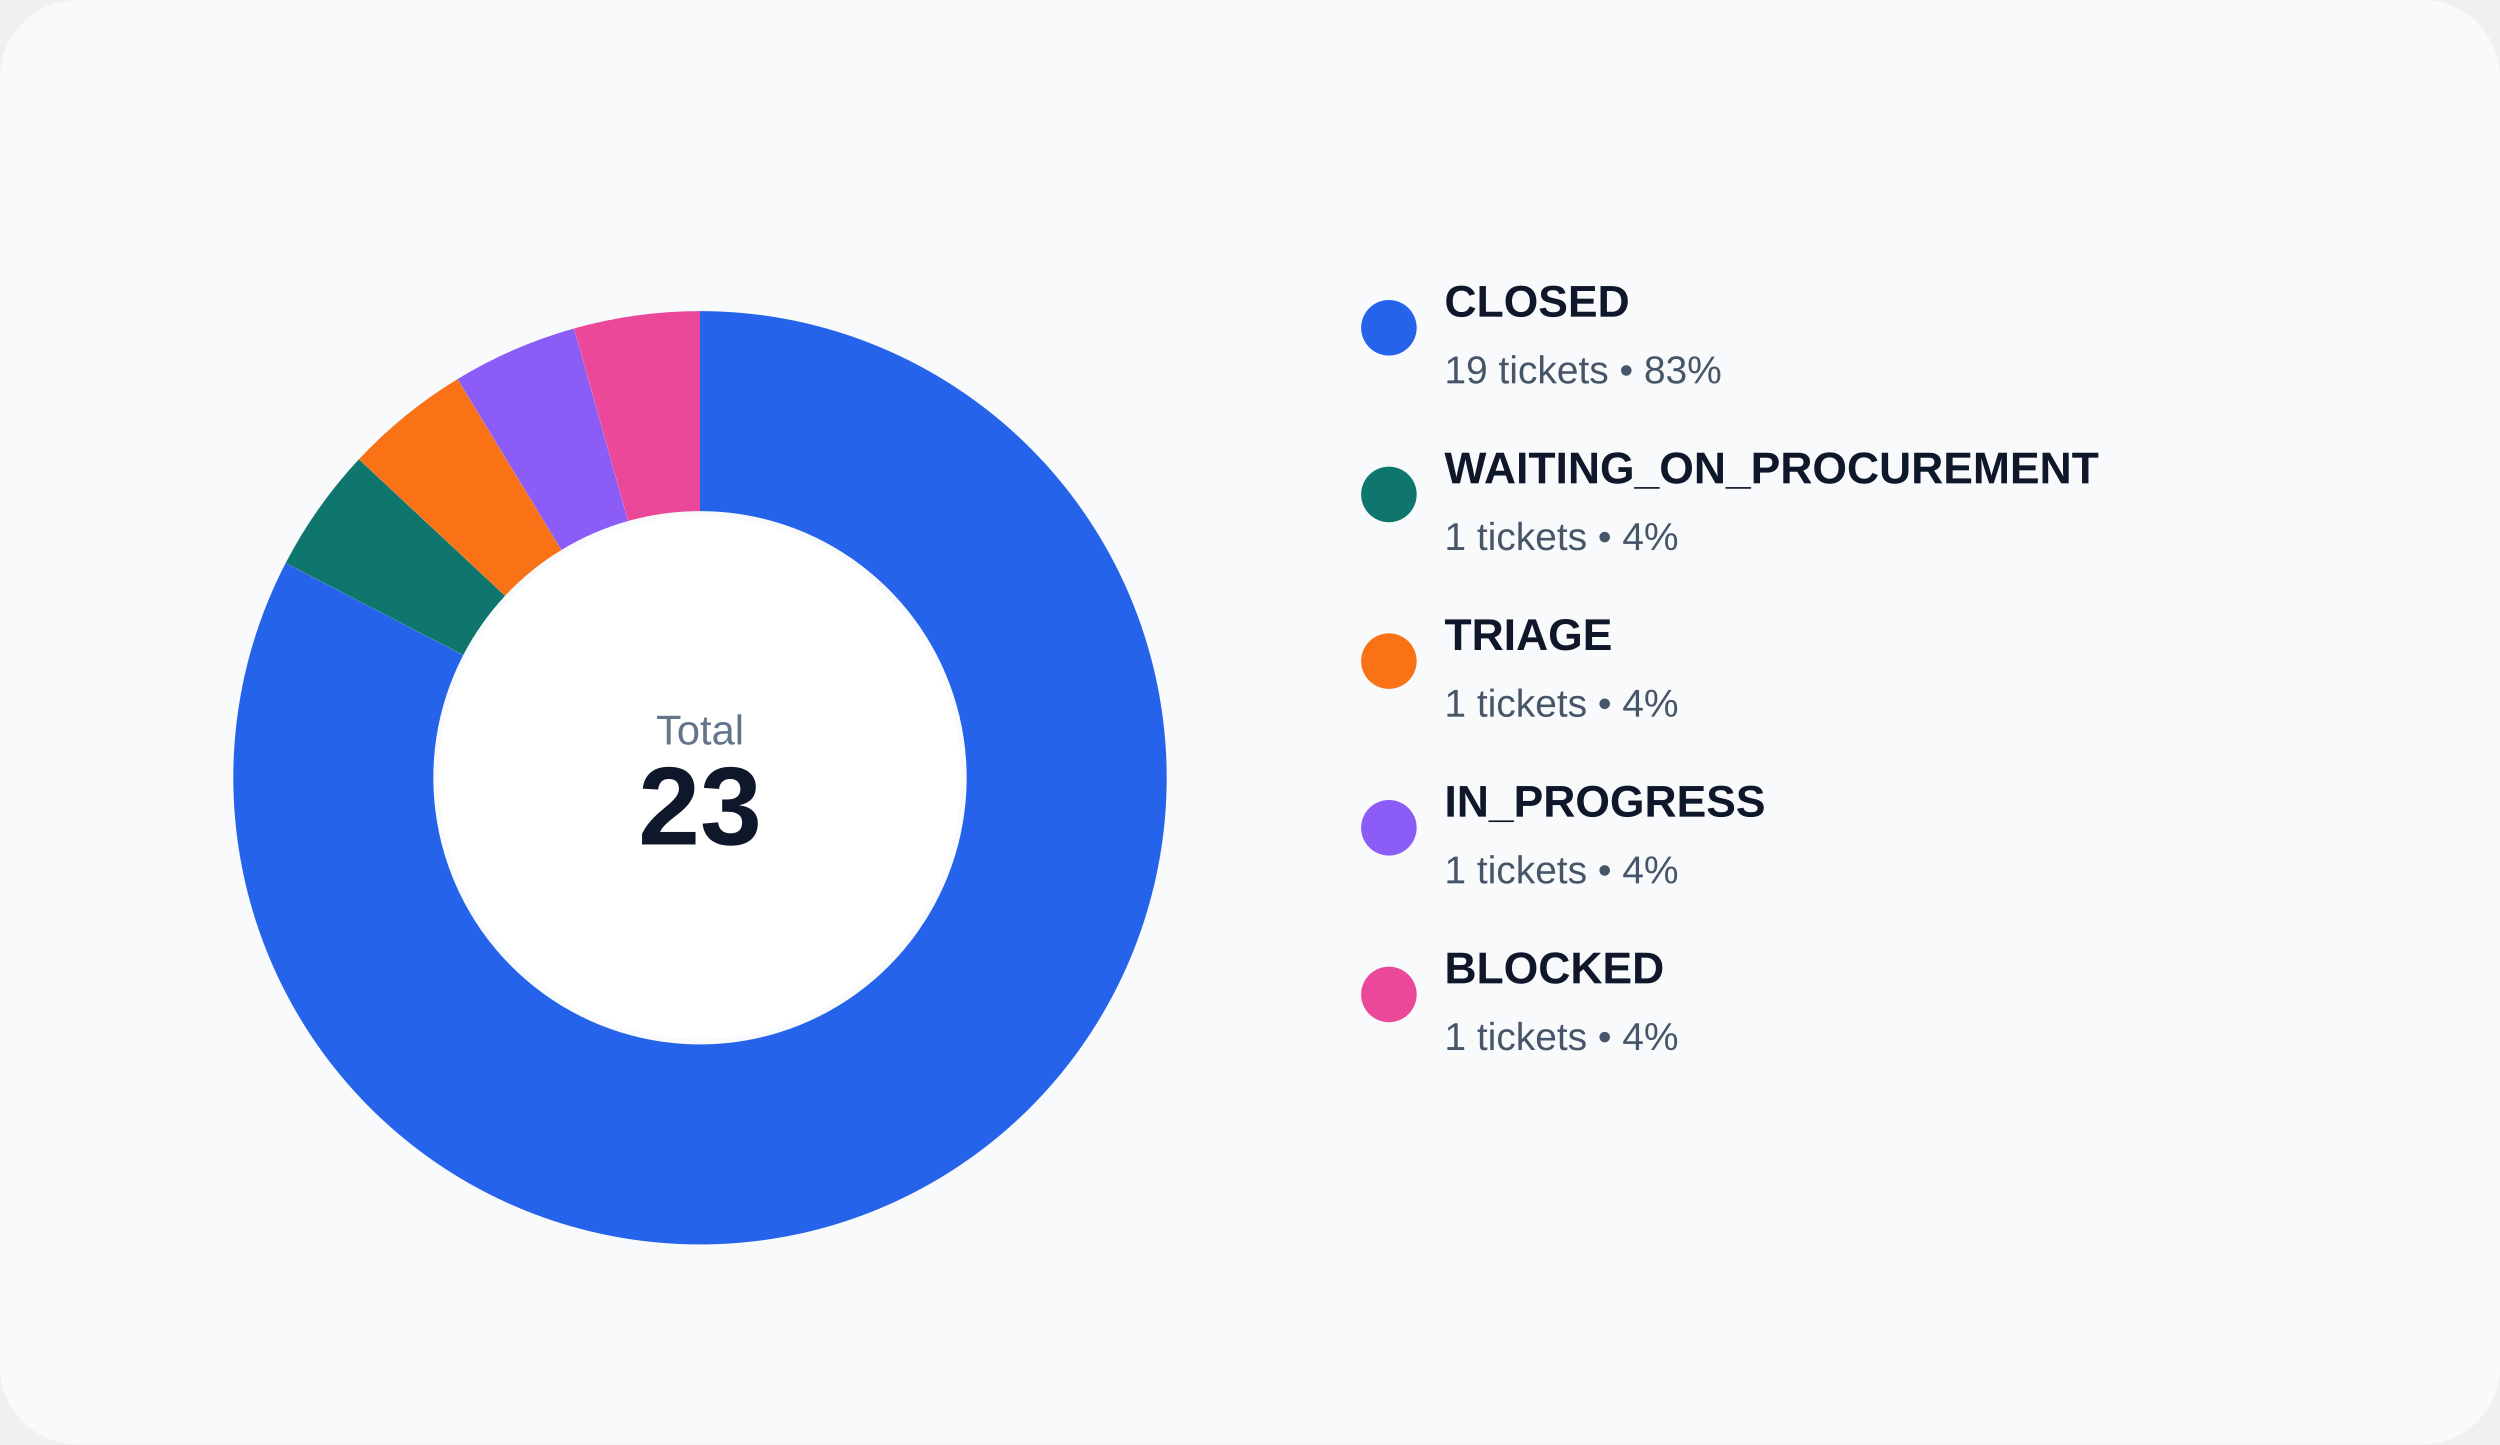
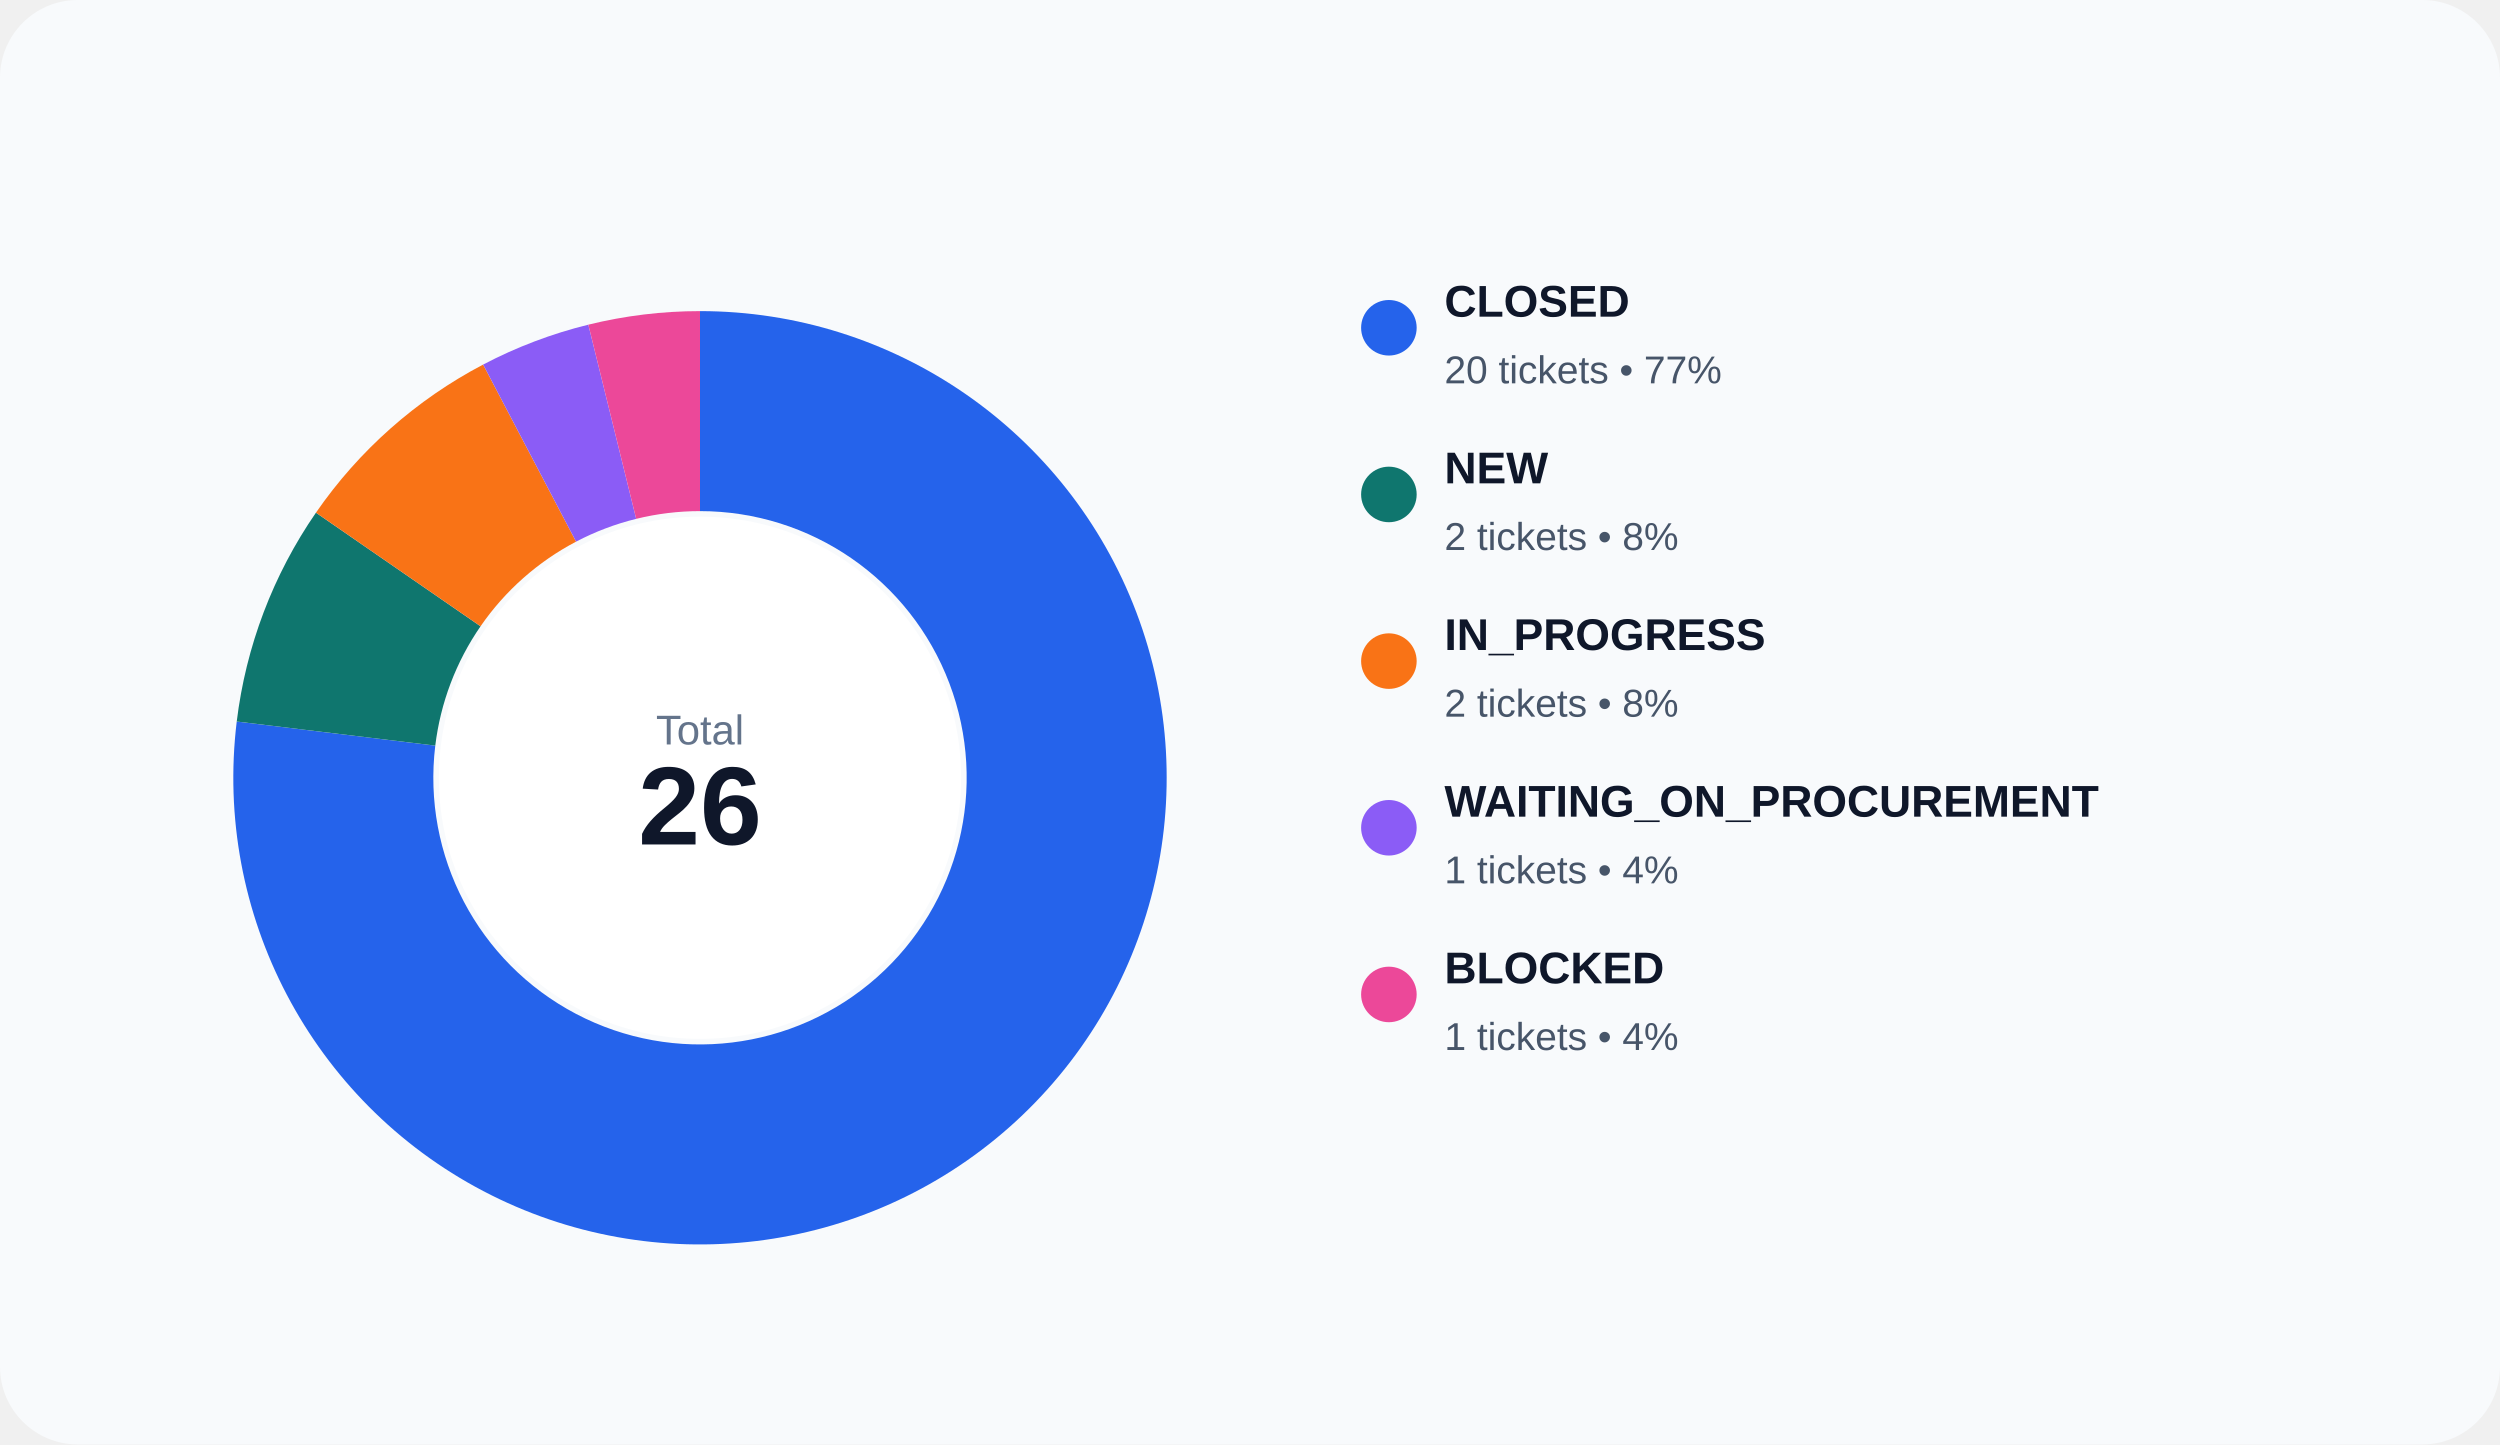
<svg xmlns="http://www.w3.org/2000/svg" width="900" height="520" viewBox="0 0 900 520" role="img">
  <rect width="100%" height="100%" rx="28" fill="#f8fafc" />
-   <path d="M 252.000 112.000 A 168 168 0 1 1 102.835 202.709 L 166.763 235.834 A 96 96 0 1 0 252.000 184.000 Z" fill="#2563eb" />
-   <path d="M 102.835 202.709 A 168 168 0 0 1 129.220 165.331 L 181.840 214.475 A 96 96 0 0 0 166.763 235.834 Z" fill="#0f766e" />
-   <path d="M 129.220 165.331 A 168 168 0 0 1 164.710 136.458 L 202.120 197.976 A 96 96 0 0 0 181.840 214.475 Z" fill="#f97316" />
-   <path d="M 164.710 136.458 A 168 168 0 0 1 206.674 118.230 L 226.100 187.560 A 96 96 0 0 0 202.120 197.976 Z" fill="#8b5cf6" />
-   <path d="M 206.674 118.230 A 168 168 0 0 1 252.000 112.000 L 252.000 184.000 A 96 96 0 0 0 226.100 187.560 Z" fill="#ec4899" />
+   <path d="M 252.000 112.000 A 168 168 0 1 1 85.225 259.750 L 156.700 268.428 A 96 96 0 1 0 252.000 184.000 Z" fill="#2563eb" />
+   <path d="M 85.225 259.750 A 168 168 0 0 1 113.739 184.565 L 172.994 225.466 A 96 96 0 0 0 156.700 268.428 Z" fill="#0f766e" />
+   <path d="M 113.739 184.565 A 168 168 0 0 1 173.927 131.243 L 207.387 194.996 A 96 96 0 0 0 172.994 225.466 Z" fill="#f97316" />
+   <path d="M 173.927 131.243 A 168 168 0 0 1 211.795 116.882 L 229.026 186.790 A 96 96 0 0 0 207.387 194.996 Z" fill="#8b5cf6" />
+   <path d="M 211.795 116.882 A 168 168 0 0 1 252.000 112.000 L 252.000 184.000 A 96 96 0 0 0 229.026 186.790 Z" fill="#ec4899" />
  <circle cx="252" cy="280" r="94" fill="#ffffff" />
  <text x="252" y="268" text-anchor="middle" fill="#64748b" font-size="15" font-family="Arial, sans-serif">Total</text>
-   <text x="252" y="304" text-anchor="middle" fill="#0f172a" font-size="40" font-family="Arial, sans-serif" font-weight="700">23</text>
+   <text x="252" y="304" text-anchor="middle" fill="#0f172a" font-size="40" font-family="Arial, sans-serif" font-weight="700">26</text>
  <circle cx="500" cy="118" r="10" fill="#2563eb" />
  <text x="520" y="114" fill="#0f172a" font-size="16" font-family="Arial, sans-serif" font-weight="600">CLOSED</text>
-   <text x="520" y="138" fill="#475569" font-size="14" font-family="Arial, sans-serif">19 tickets • 83%</text>
+   <text x="520" y="138" fill="#475569" font-size="14" font-family="Arial, sans-serif">20 tickets • 77%</text>
  <circle cx="500" cy="178" r="10" fill="#0f766e" />
-   <text x="520" y="174" fill="#0f172a" font-size="16" font-family="Arial, sans-serif" font-weight="600">WAITING_ON_PROCUREMENT</text>
-   <text x="520" y="198" fill="#475569" font-size="14" font-family="Arial, sans-serif">1 tickets • 4%</text>
+   <text x="520" y="174" fill="#0f172a" font-size="16" font-family="Arial, sans-serif" font-weight="600">NEW</text>
+   <text x="520" y="198" fill="#475569" font-size="14" font-family="Arial, sans-serif">2 tickets • 8%</text>
  <circle cx="500" cy="238" r="10" fill="#f97316" />
-   <text x="520" y="234" fill="#0f172a" font-size="16" font-family="Arial, sans-serif" font-weight="600">TRIAGE</text>
-   <text x="520" y="258" fill="#475569" font-size="14" font-family="Arial, sans-serif">1 tickets • 4%</text>
+   <text x="520" y="234" fill="#0f172a" font-size="16" font-family="Arial, sans-serif" font-weight="600">IN_PROGRESS</text>
+   <text x="520" y="258" fill="#475569" font-size="14" font-family="Arial, sans-serif">2 tickets • 8%</text>
  <circle cx="500" cy="298" r="10" fill="#8b5cf6" />
-   <text x="520" y="294" fill="#0f172a" font-size="16" font-family="Arial, sans-serif" font-weight="600">IN_PROGRESS</text>
+   <text x="520" y="294" fill="#0f172a" font-size="16" font-family="Arial, sans-serif" font-weight="600">WAITING_ON_PROCUREMENT</text>
  <text x="520" y="318" fill="#475569" font-size="14" font-family="Arial, sans-serif">1 tickets • 4%</text>
  <circle cx="500" cy="358" r="10" fill="#ec4899" />
  <text x="520" y="354" fill="#0f172a" font-size="16" font-family="Arial, sans-serif" font-weight="600">BLOCKED</text>
  <text x="520" y="378" fill="#475569" font-size="14" font-family="Arial, sans-serif">1 tickets • 4%</text>
</svg>
